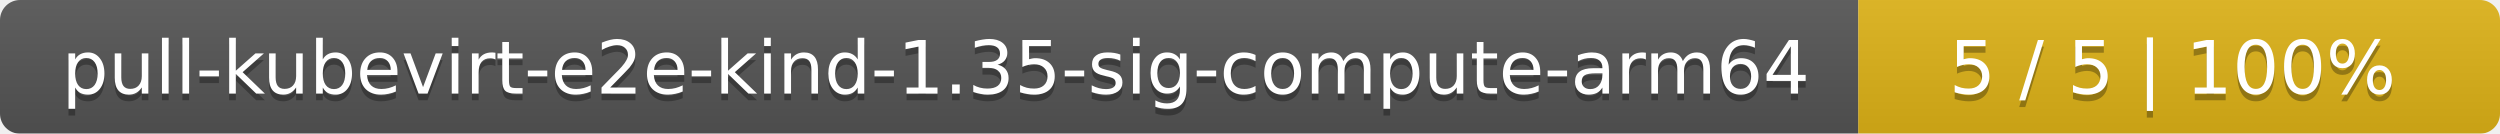
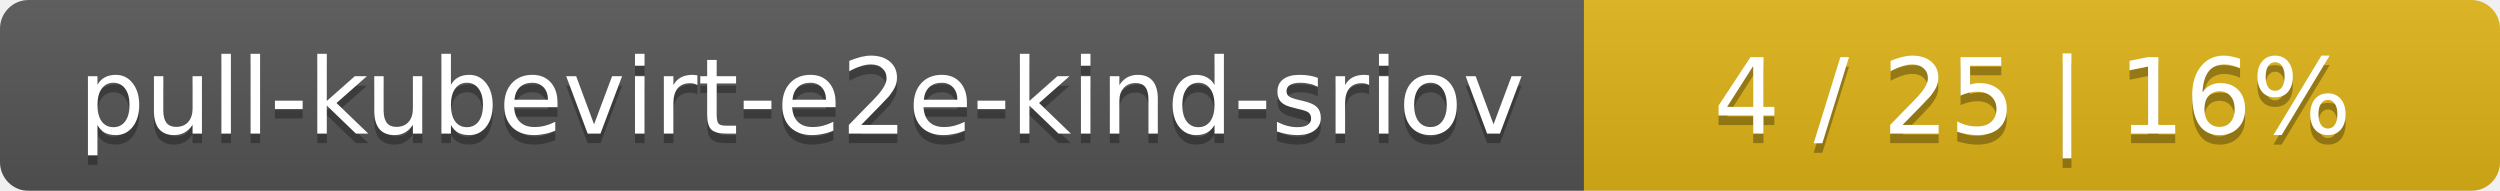
- <svg xmlns="http://www.w3.org/2000/svg" width="374" height="20">
+ <svg xmlns="http://www.w3.org/2000/svg" width="262" height="20">
  <linearGradient id="smooth" x2="0" y2="100%">
    <stop offset="0" stop-color="#bbb" stop-opacity=".1" />
    <stop offset="1" stop-opacity=".1" />
  </linearGradient>
  <mask id="round">
-     <rect width="374" height="20" rx="3" fill="#fff" />
+     <rect width="262" height="20" rx="3" fill="#fff" />
  </mask>
  <g mask="url(#round)">
-     <rect width="278" height="20" fill="#555" />
-     <rect x="278" width="96" height="20" fill="#dfb317" />
-     <rect width="374" height="20" fill="url(#smooth)" />
+     <rect width="166" height="20" fill="#555" />
+     <rect x="166" width="96" height="20" fill="#dfb317" />
+     <rect width="262" height="20" fill="url(#smooth)" />
  </g>
  <g fill="#fff" text-anchor="middle" font-family="DejaVu Sans,Verdana,Geneva,sans-serif" font-size="11">
-     <text x="140" y="15" fill="#010101" fill-opacity=".3">pull-kubevirt-e2e-kind-1.35-sig-compute-arm64</text>
-     <text x="140" y="14">pull-kubevirt-e2e-kind-1.35-sig-compute-arm64</text>
-     <text x="325" y="15" fill="#010101" fill-opacity=".3">5 / 5    |    100%</text>
-     <text x="325" y="14">5 / 5    |    100%</text>
+     <text x="84" y="15" fill="#010101" fill-opacity=".3">pull-kubevirt-e2e-kind-sriov</text>
+     <text x="84" y="14">pull-kubevirt-e2e-kind-sriov</text>
+     <text x="213" y="15" fill="#010101" fill-opacity=".3">4 / 25    |    16%</text>
+     <text x="213" y="14">4 / 25    |    16%</text>
  </g>
</svg>
